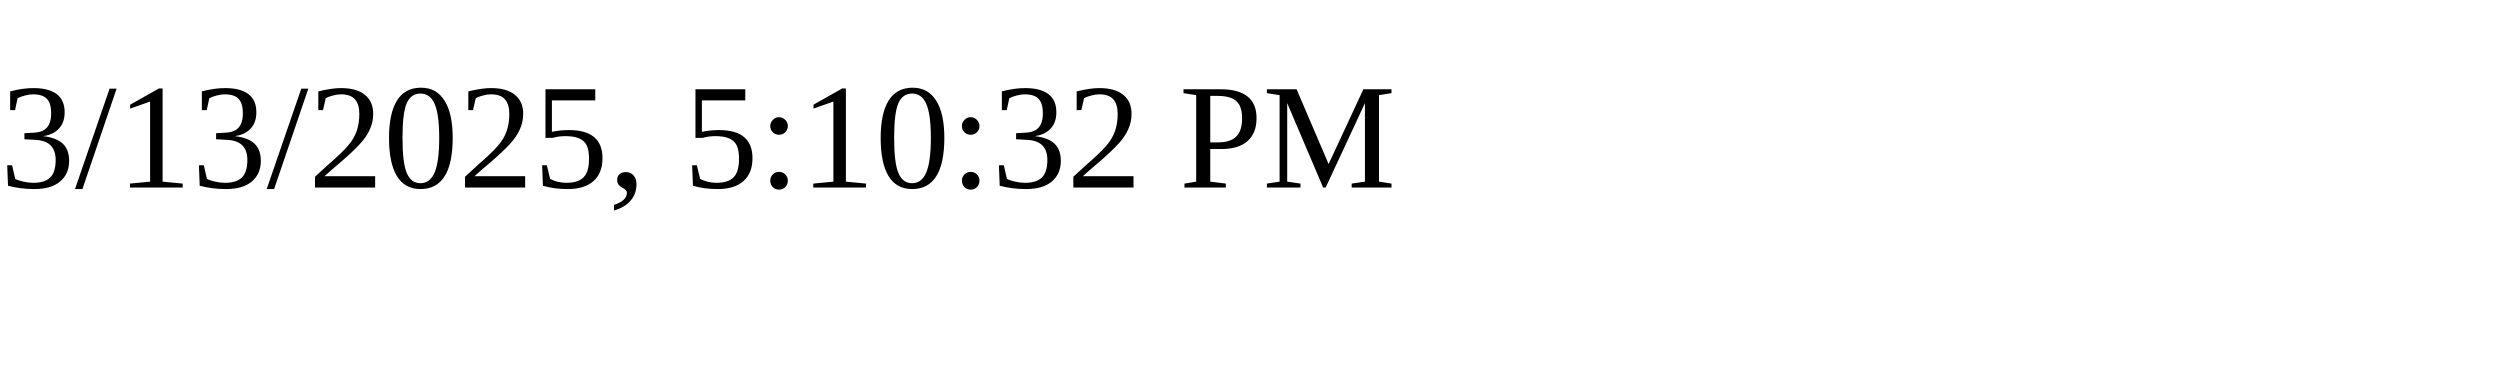
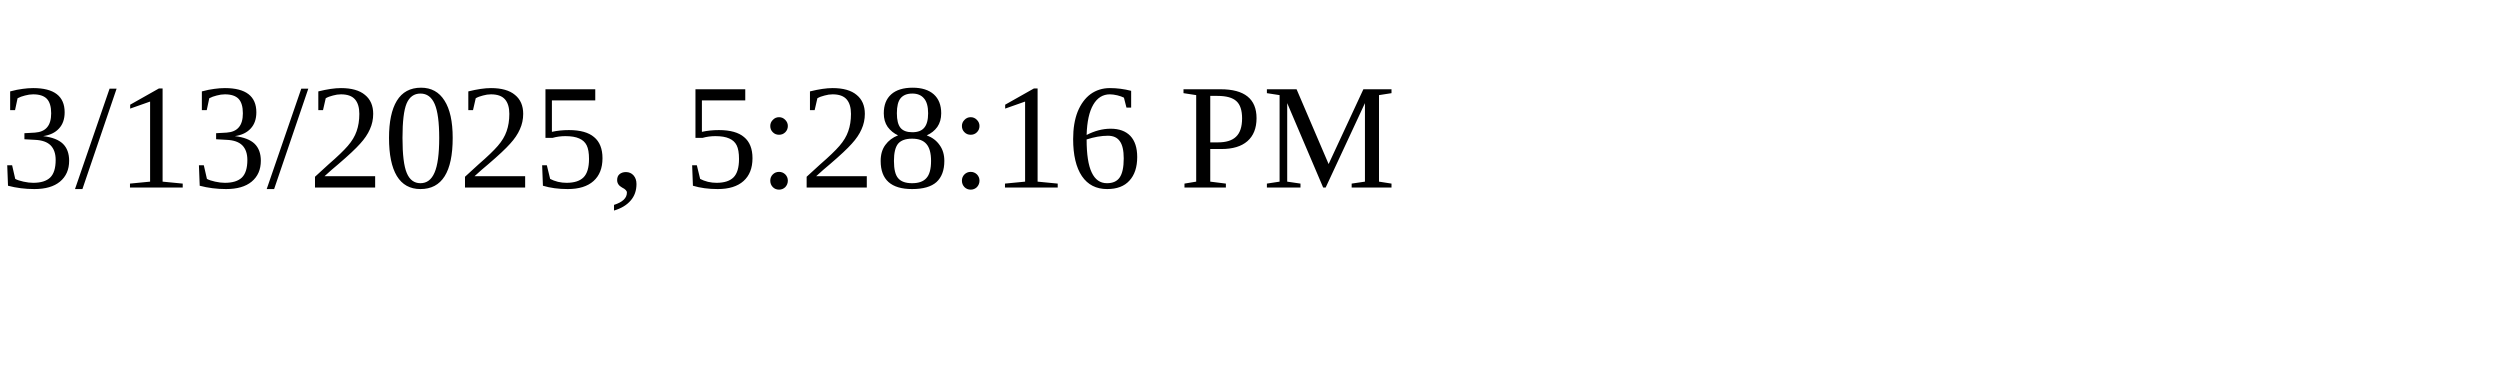
<svg xmlns="http://www.w3.org/2000/svg" height="30" width="200">
-   <text x="0" y="15">3/13/2025, 5:10:32 PM</text>
+   <text x="0" y="15">3/13/2025, 5:28:16 PM</text>
</svg>
